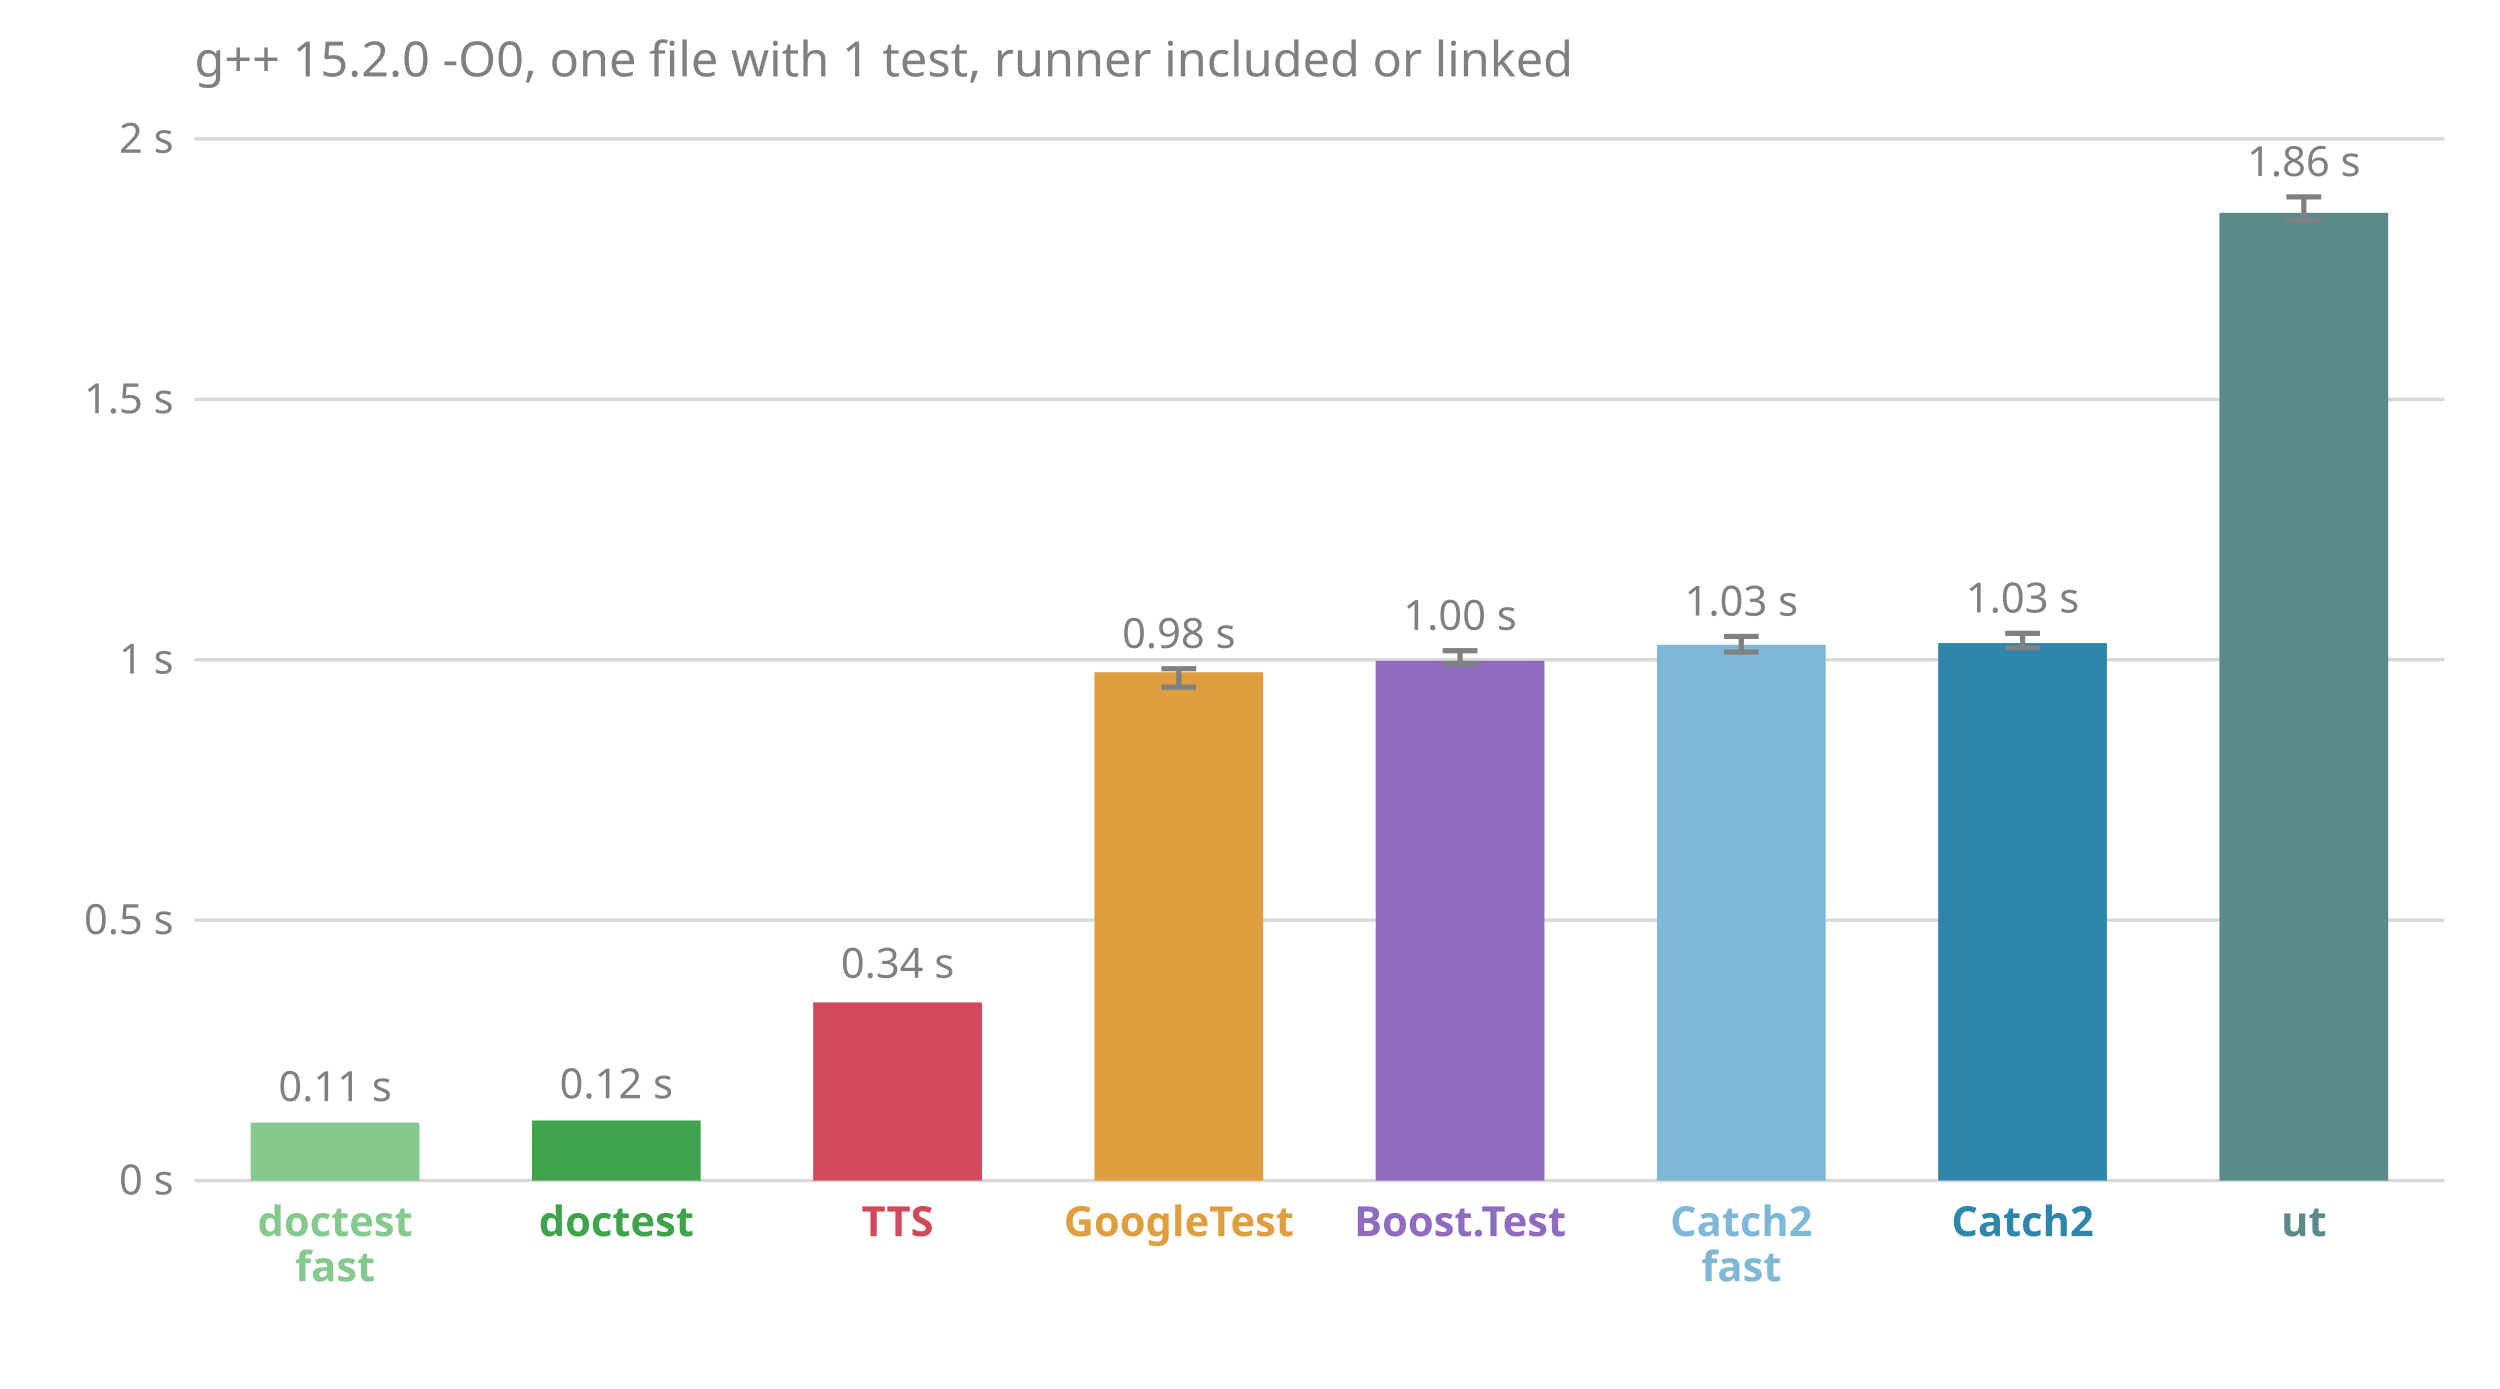
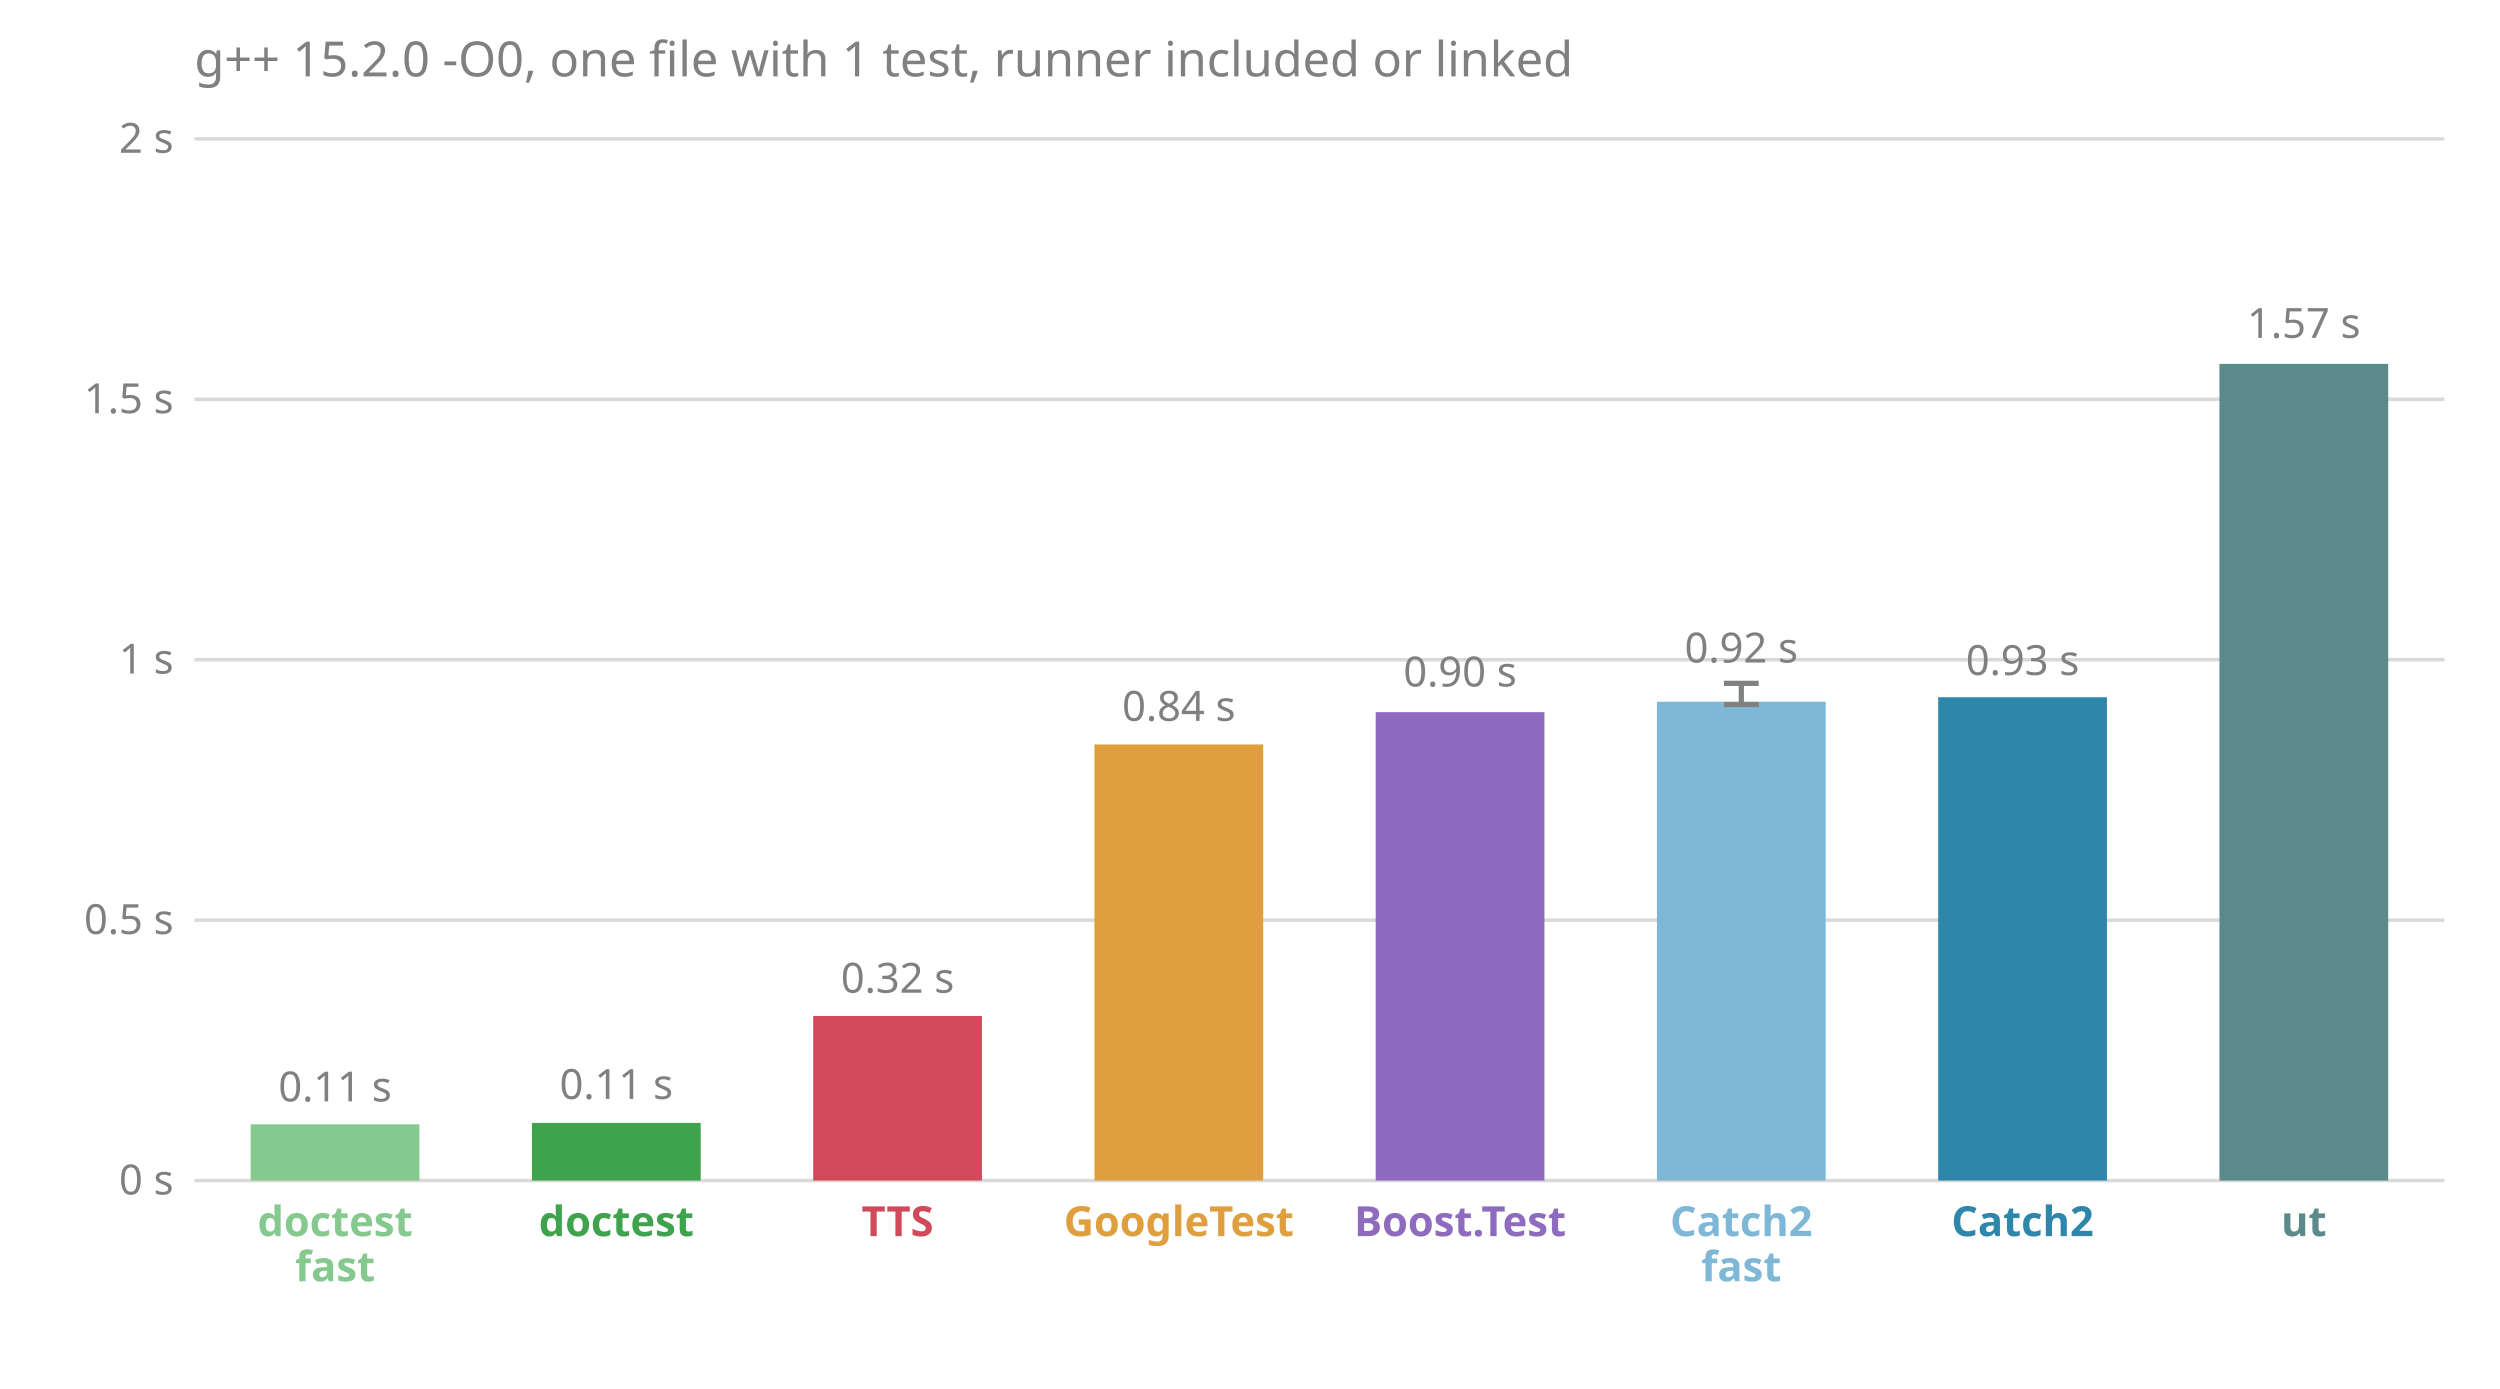
<svg xmlns="http://www.w3.org/2000/svg" viewBox="0 0 720 400" font-family="sans-serif" font-size="12">
  <text x="56.0" y="22.0" fill="#808080" font-size="14">g++ 15.2.0 -O0, one file with 1 test, runner included or linked</text>
  <line x1="56.0" x2="704.0" y1="340.0" y2="340.0" stroke="#808080" stroke-opacity="0.3" />
  <text x="50.0" y="344.0" fill="#808080" text-anchor="end">0 s</text>
  <line x1="56.0" x2="704.0" y1="265.0" y2="265.0" stroke="#808080" stroke-opacity="0.3" />
  <text x="50.0" y="269.0" fill="#808080" text-anchor="end">0.5 s</text>
  <line x1="56.0" x2="704.0" y1="190.0" y2="190.0" stroke="#808080" stroke-opacity="0.3" />
  <text x="50.0" y="194.0" fill="#808080" text-anchor="end">1 s</text>
  <line x1="56.0" x2="704.0" y1="115.0" y2="115.0" stroke="#808080" stroke-opacity="0.3" />
  <text x="50.0" y="119.0" fill="#808080" text-anchor="end">1.5 s</text>
  <line x1="56.0" x2="704.0" y1="40.0" y2="40.0" stroke="#808080" stroke-opacity="0.3" />
  <text x="50.0" y="44.0" fill="#808080" text-anchor="end">2 s</text>
-   <rect x="72.2" y="323.3" width="48.6" height="16.7" fill="#86c98e" />
-   <text x="96.5" y="317.1" fill="#808080" text-anchor="middle">0.11 s</text>
+   <rect x="72.2" y="323.8" width="48.6" height="16.2" fill="#86c98e" />
+   <text x="96.5" y="317.2" fill="#808080" text-anchor="middle">0.11 s</text>
  <text x="96.5" y="356.0" fill="#86c98e" font-weight="bold" text-anchor="middle">doctest</text>
  <text x="96.5" y="369.0" fill="#86c98e" font-weight="bold" text-anchor="middle">fast</text>
-   <rect x="153.2" y="322.7" width="48.6" height="17.3" fill="#3fa34d" />
-   <text x="177.5" y="316.3" fill="#808080" text-anchor="middle">0.12 s</text>
+   <rect x="153.2" y="323.4" width="48.6" height="16.6" fill="#3fa34d" />
+   <text x="177.5" y="316.5" fill="#808080" text-anchor="middle">0.11 s</text>
  <text x="177.5" y="356.0" fill="#3fa34d" font-weight="bold" text-anchor="middle">doctest</text>
-   <rect x="234.2" y="288.7" width="48.6" height="51.3" fill="#d1495b" />
-   <text x="258.5" y="281.6" fill="#808080" text-anchor="middle">0.34 s</text>
+   <rect x="234.2" y="292.6" width="48.6" height="47.4" fill="#d1495b" />
+   <text x="258.5" y="285.9" fill="#808080" text-anchor="middle">0.32 s</text>
  <text x="258.5" y="356.0" fill="#d1495b" font-weight="bold" text-anchor="middle">TTS</text>
-   <rect x="315.2" y="193.6" width="48.6" height="146.4" fill="#e09f3e" />
-   <line x1="339.5" x2="339.5" y1="197.9" y2="192.6" stroke="#808080" stroke-width="1.5" />
-   <line x1="334.5" x2="344.5" y1="197.9" y2="197.9" stroke="#808080" stroke-width="1.5" />
-   <line x1="334.5" x2="344.5" y1="192.6" y2="192.6" stroke="#808080" stroke-width="1.5" />
-   <text x="339.5" y="186.6" fill="#808080" text-anchor="middle">0.98 s</text>
+   <rect x="315.2" y="214.4" width="48.6" height="125.6" fill="#e09f3e" />
+   <text x="339.5" y="207.6" fill="#808080" text-anchor="middle">0.84 s</text>
  <text x="339.5" y="356.0" fill="#e09f3e" font-weight="bold" text-anchor="middle">GoogleTest</text>
-   <rect x="396.2" y="190.3" width="48.6" height="149.7" fill="#8e6bbf" />
-   <line x1="420.5" x2="420.5" y1="191.2" y2="187.4" stroke="#808080" stroke-width="1.5" />
-   <line x1="415.5" x2="425.5" y1="191.2" y2="191.2" stroke="#808080" stroke-width="1.5" />
-   <line x1="415.5" x2="425.5" y1="187.4" y2="187.4" stroke="#808080" stroke-width="1.5" />
-   <text x="420.5" y="181.4" fill="#808080" text-anchor="middle">1.00 s</text>
+   <rect x="396.2" y="205.1" width="48.6" height="134.9" fill="#8e6bbf" />
+   <text x="420.5" y="197.7" fill="#808080" text-anchor="middle">0.90 s</text>
  <text x="420.5" y="356.0" fill="#8e6bbf" font-weight="bold" text-anchor="middle">Boost.Test</text>
-   <rect x="477.2" y="185.7" width="48.6" height="154.3" fill="#7fb8d6" />
-   <line x1="501.5" x2="501.5" y1="187.8" y2="183.3" stroke="#808080" stroke-width="1.5" />
-   <line x1="496.5" x2="506.5" y1="187.8" y2="187.8" stroke="#808080" stroke-width="1.5" />
-   <line x1="496.5" x2="506.5" y1="183.3" y2="183.3" stroke="#808080" stroke-width="1.5" />
-   <text x="501.5" y="177.3" fill="#808080" text-anchor="middle">1.03 s</text>
+   <rect x="477.2" y="202.1" width="48.6" height="137.9" fill="#7fb8d6" />
+   <line x1="501.5" x2="501.5" y1="202.9" y2="196.8" stroke="#808080" stroke-width="1.5" />
+   <line x1="496.5" x2="506.5" y1="202.9" y2="202.9" stroke="#808080" stroke-width="1.5" />
+   <line x1="496.5" x2="506.5" y1="196.8" y2="196.8" stroke="#808080" stroke-width="1.5" />
+   <text x="501.5" y="190.8" fill="#808080" text-anchor="middle">0.92 s</text>
  <text x="501.5" y="356.0" fill="#7fb8d6" font-weight="bold" text-anchor="middle">Catch2</text>
  <text x="501.5" y="369.0" fill="#7fb8d6" font-weight="bold" text-anchor="middle">fast</text>
-   <rect x="558.2" y="185.2" width="48.6" height="154.8" fill="#2e86ab" />
-   <line x1="582.5" x2="582.5" y1="186.6" y2="182.4" stroke="#808080" stroke-width="1.5" />
-   <line x1="577.5" x2="587.5" y1="186.6" y2="186.6" stroke="#808080" stroke-width="1.5" />
-   <line x1="577.5" x2="587.5" y1="182.4" y2="182.4" stroke="#808080" stroke-width="1.5" />
-   <text x="582.5" y="176.4" fill="#808080" text-anchor="middle">1.03 s</text>
+   <rect x="558.2" y="200.8" width="48.6" height="139.2" fill="#2e86ab" />
+   <text x="582.5" y="194.4" fill="#808080" text-anchor="middle">0.93 s</text>
  <text x="582.5" y="356.0" fill="#2e86ab" font-weight="bold" text-anchor="middle">Catch2</text>
-   <rect x="639.2" y="61.3" width="48.6" height="278.7" fill="#5c8a8a" />
-   <line x1="663.5" x2="663.5" y1="63.5" y2="56.7" stroke="#808080" stroke-width="1.5" />
-   <line x1="658.5" x2="668.5" y1="63.5" y2="63.5" stroke="#808080" stroke-width="1.5" />
-   <line x1="658.5" x2="668.5" y1="56.7" y2="56.7" stroke="#808080" stroke-width="1.5" />
-   <text x="663.5" y="50.7" fill="#808080" text-anchor="middle">1.86 s</text>
+   <rect x="639.2" y="104.8" width="48.6" height="235.2" fill="#5c8a8a" />
+   <text x="663.5" y="97.3" fill="#808080" text-anchor="middle">1.57 s</text>
  <text x="663.5" y="356.0" fill="#5c8a8a" font-weight="bold" text-anchor="middle">ut</text>
</svg>
